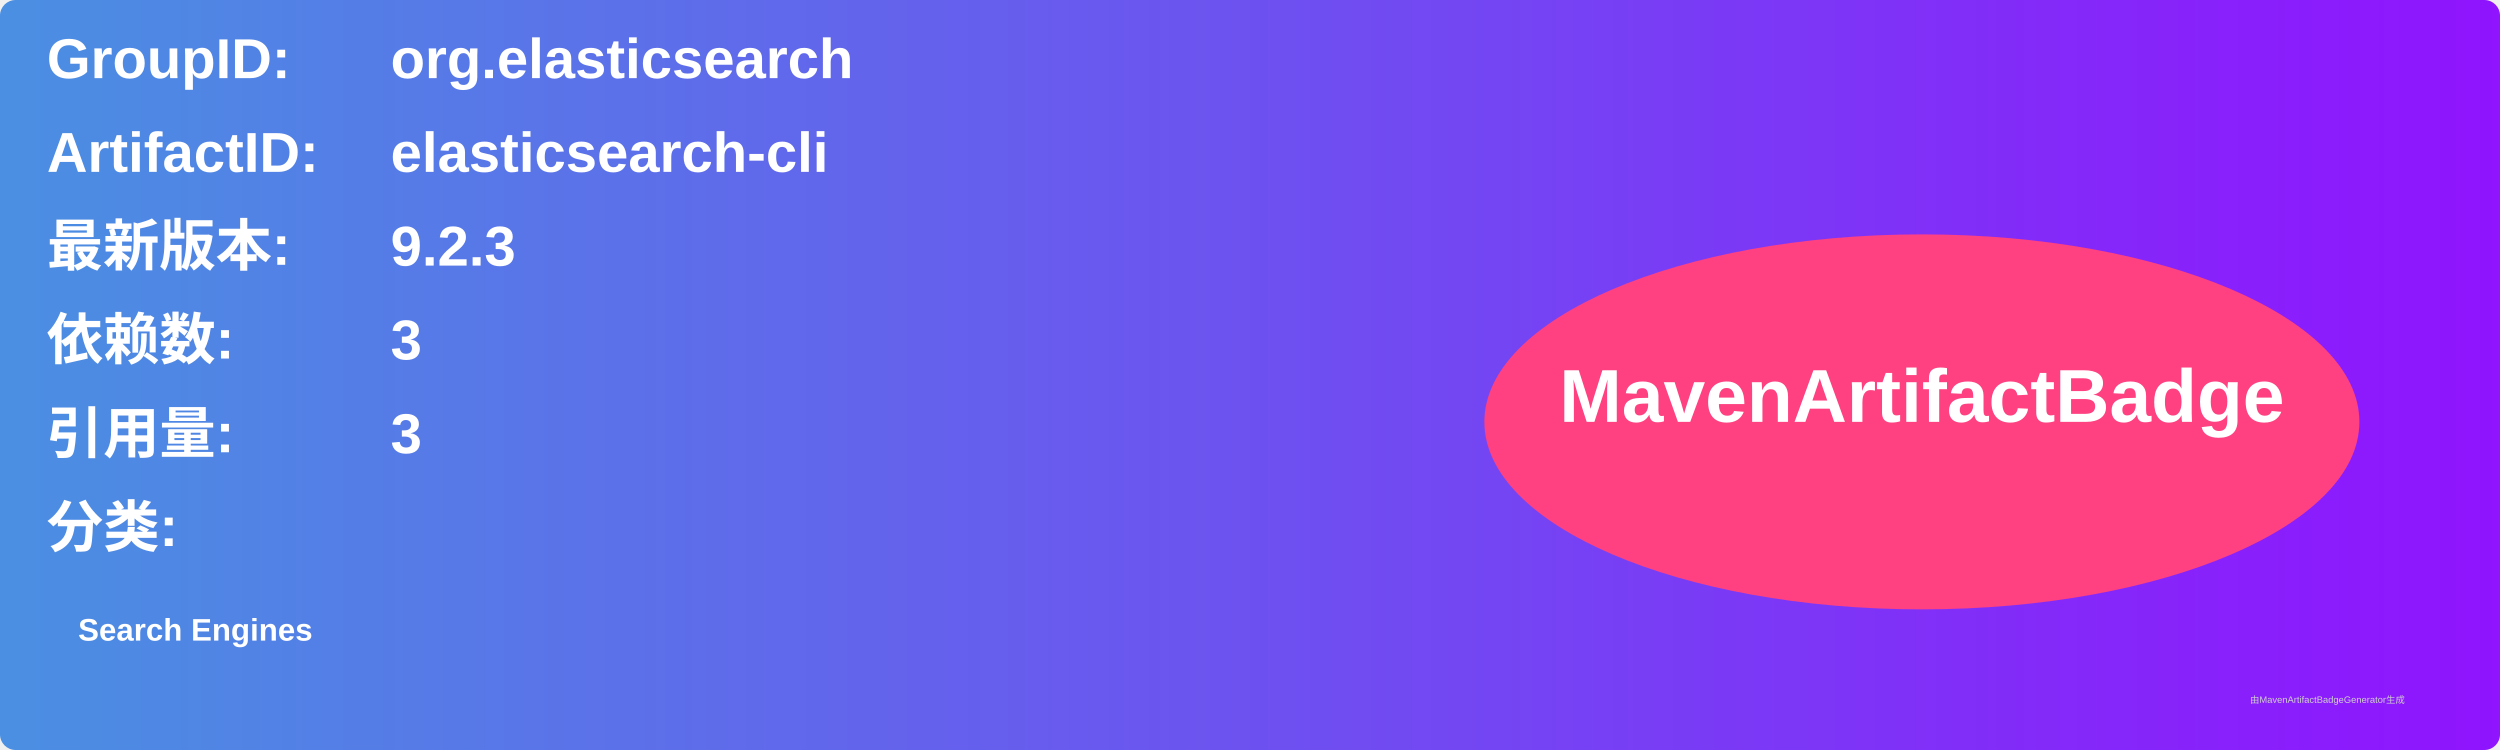
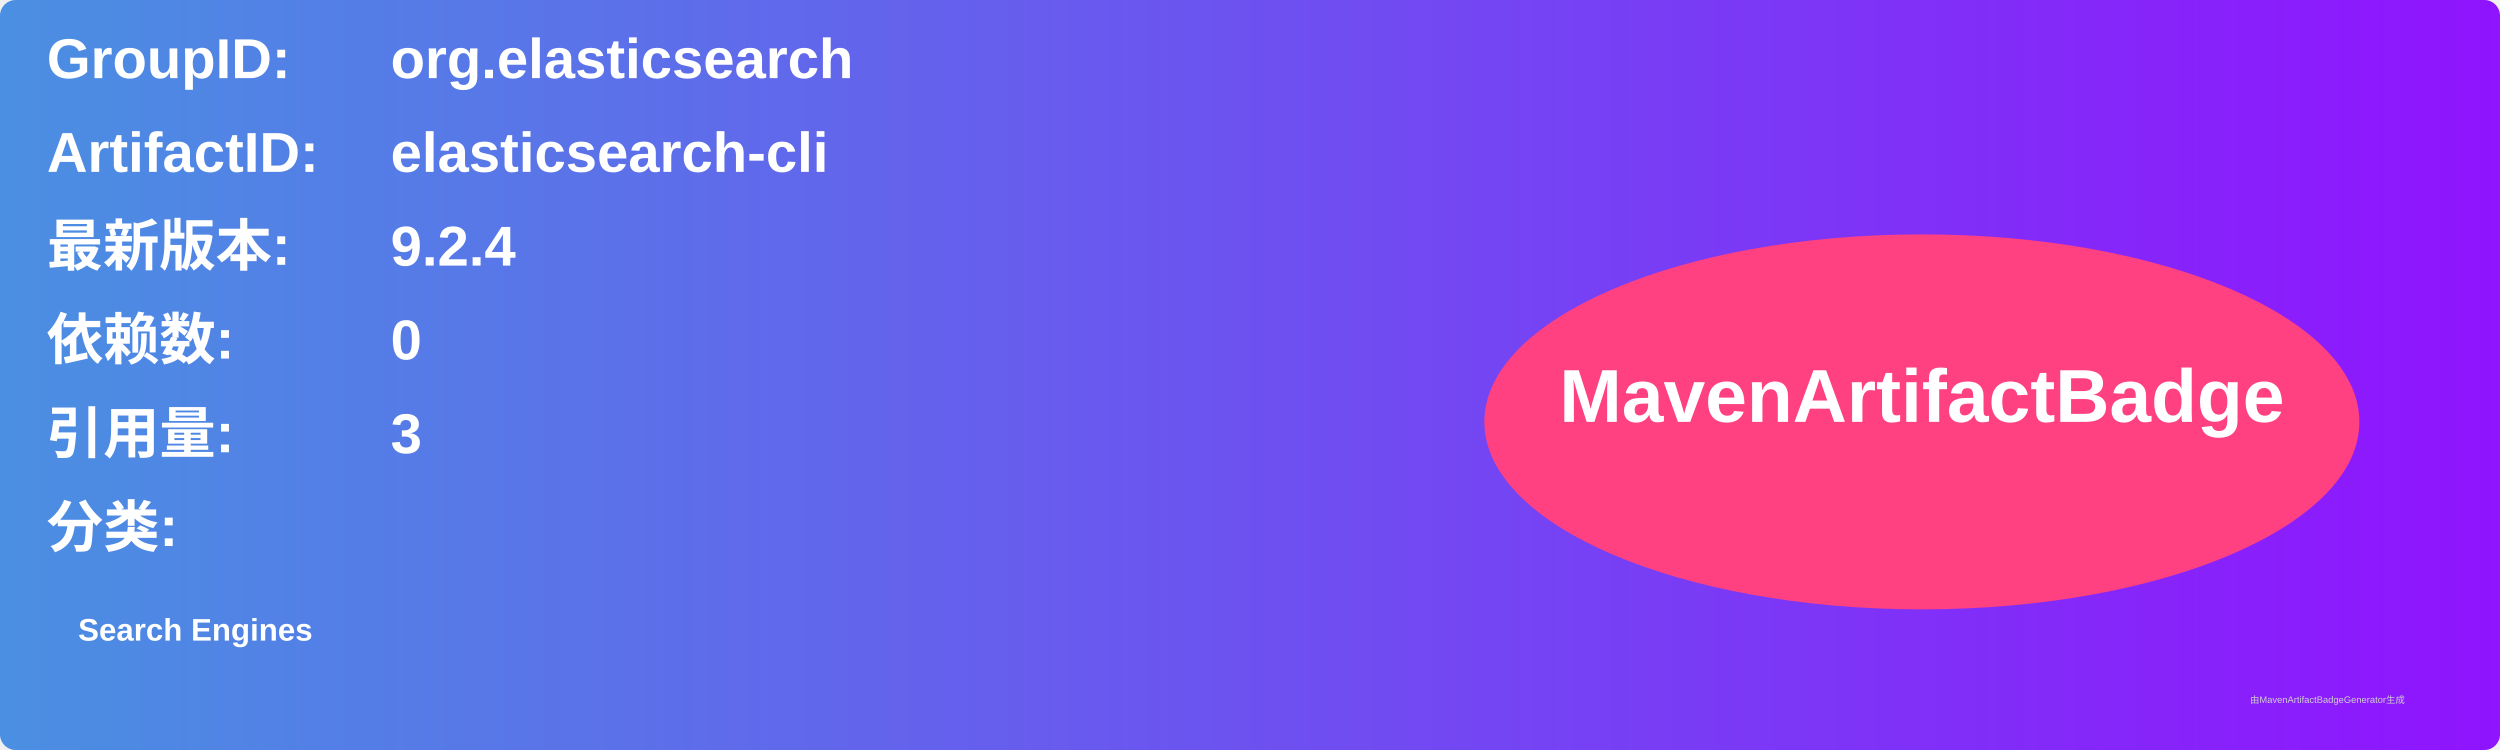
<svg xmlns="http://www.w3.org/2000/svg" width="800" height="240" viewBox="0 0 800 240">
  <linearGradient id="grad" x1="0%" y1="0%" x2="100%" y2="0%">
    <stop offset="0%" stop-color="#4a90e2" />
    <stop offset="100%" stop-color="#9013fe" />
  </linearGradient>
  <rect width="100%" height="100%" rx="5" ry="5" fill="url(#grad)" />
  <g transform="translate(15, 15)">
    <text x="0" y="10" font-family="Arial" font-size="18" fill="white" font-weight="bold" width="260">GroupID:</text>
    <text x="110" y="10" font-family="Arial" font-size="18" fill="white" font-weight="bold" width="460">org.elasticsearch</text>
    <text x="0" y="40" font-family="Arial" font-size="18" fill="white" font-weight="bold" width="260">ArtifactID:</text>
    <text x="110" y="40" font-family="Arial" font-size="18" fill="white" font-weight="bold" width="460">elasticsearch-cli</text>
    <text x="0" y="70" font-family="Arial" font-size="18" fill="white" font-weight="bold">最新版本:</text>
    <text x="110" y="70" font-family="Arial" font-size="18" fill="white" font-weight="bold">
-       <tspan font-weight="bold">9.2.3</tspan>
+       <tspan font-weight="bold">9.2.4</tspan>
    </text>
    <text x="0" y="100" font-family="Arial" font-size="18" fill="white" font-weight="bold">依赖数: </text>
    <text x="110" y="100" font-family="Arial" font-size="18" fill="white">
-       <tspan font-weight="bold">3</tspan>
+       <tspan font-weight="bold">0</tspan>
    </text>
    <text x="0" y="130" font-family="Arial" font-size="18" fill="white" font-weight="bold">引用量: </text>
    <text x="110" y="130" font-family="Arial" font-size="18" fill="white">
      <tspan font-weight="bold">3</tspan>
    </text>
    <text x="0" y="160" font-family="Arial" font-size="18" fill="white" font-weight="bold">分类:</text>
    <text x="10" y="190" font-family="Arial" font-size="10" fill="white">
      <tspan font-weight="bold">Search Engines</tspan>
    </text>
    <ellipse cx="600" cy="120" rx="140" ry="60" fill="#ff4081" />
    <text x="600" y="120" text-anchor="middle" font-family="Arial" font-size="24" fill="white" font-weight="bold">MavenArtifactBadge</text>
  </g>
  <text x="720" y="225" font-family="Arial" font-size="3" fill="#d0d0d0">由MavenArtifactBadgeGenerator生成</text>
</svg>
